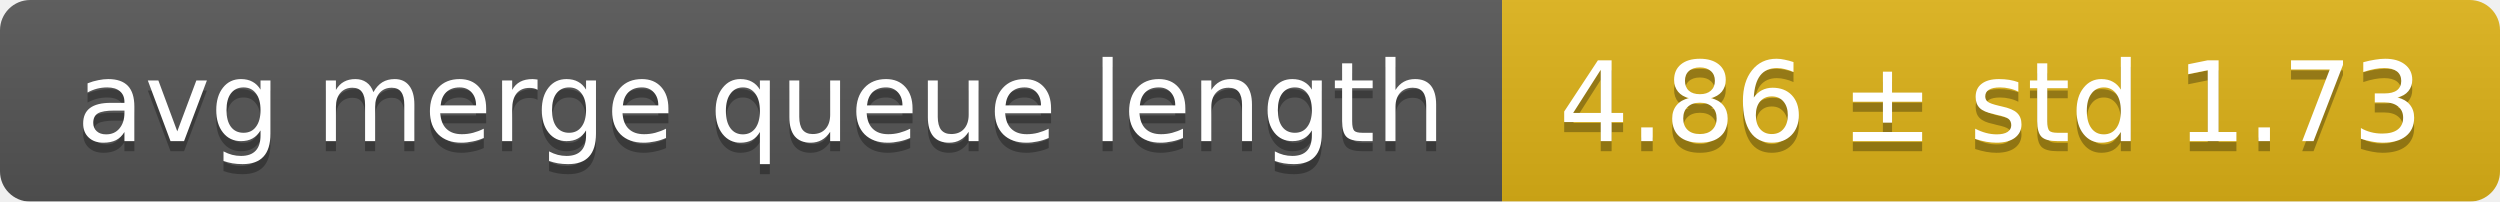
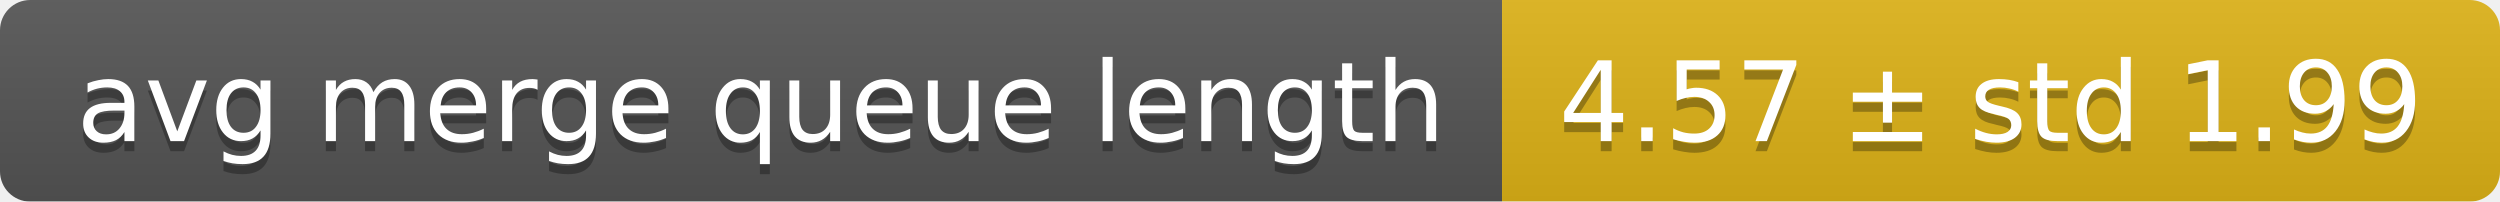
<svg xmlns="http://www.w3.org/2000/svg" width="248" height="20">
  <linearGradient id="smooth" x2="0" y2="100%">
    <stop offset="0" stop-color="#bbb" stop-opacity=".1" />
    <stop offset="1" stop-opacity=".1" />
  </linearGradient>
  <mask id="round">
    <rect width="248" height="20" rx="3" fill="#fff" />
  </mask>
  <g mask="url(#round)">
    <rect width="149" height="20" fill="#555" />
    <rect x="149" width="99" height="20" fill="#dfb317" />
    <rect width="248" height="20" fill="url(#smooth)" />
  </g>
  <g fill="#fff" text-anchor="middle" font-family="DejaVu Sans,Verdana,Geneva,sans-serif" font-size="11">
    <text x="75.5" y="15" fill="#010101" fill-opacity=".3">avg merge queue length</text>
    <text x="75.5" y="14">avg merge queue length</text>
-     <text x="197.5" y="15" fill="#010101" fill-opacity=".3">4.86 ± std 1.73</text>
-     <text x="197.5" y="14">4.86 ± std 1.73</text>
+     <text x="197.5" y="15" fill="#010101" fill-opacity=".3">4.57 ± std 1.99</text>
+     <text x="197.5" y="14">4.57 ± std 1.99</text>
  </g>
</svg>
